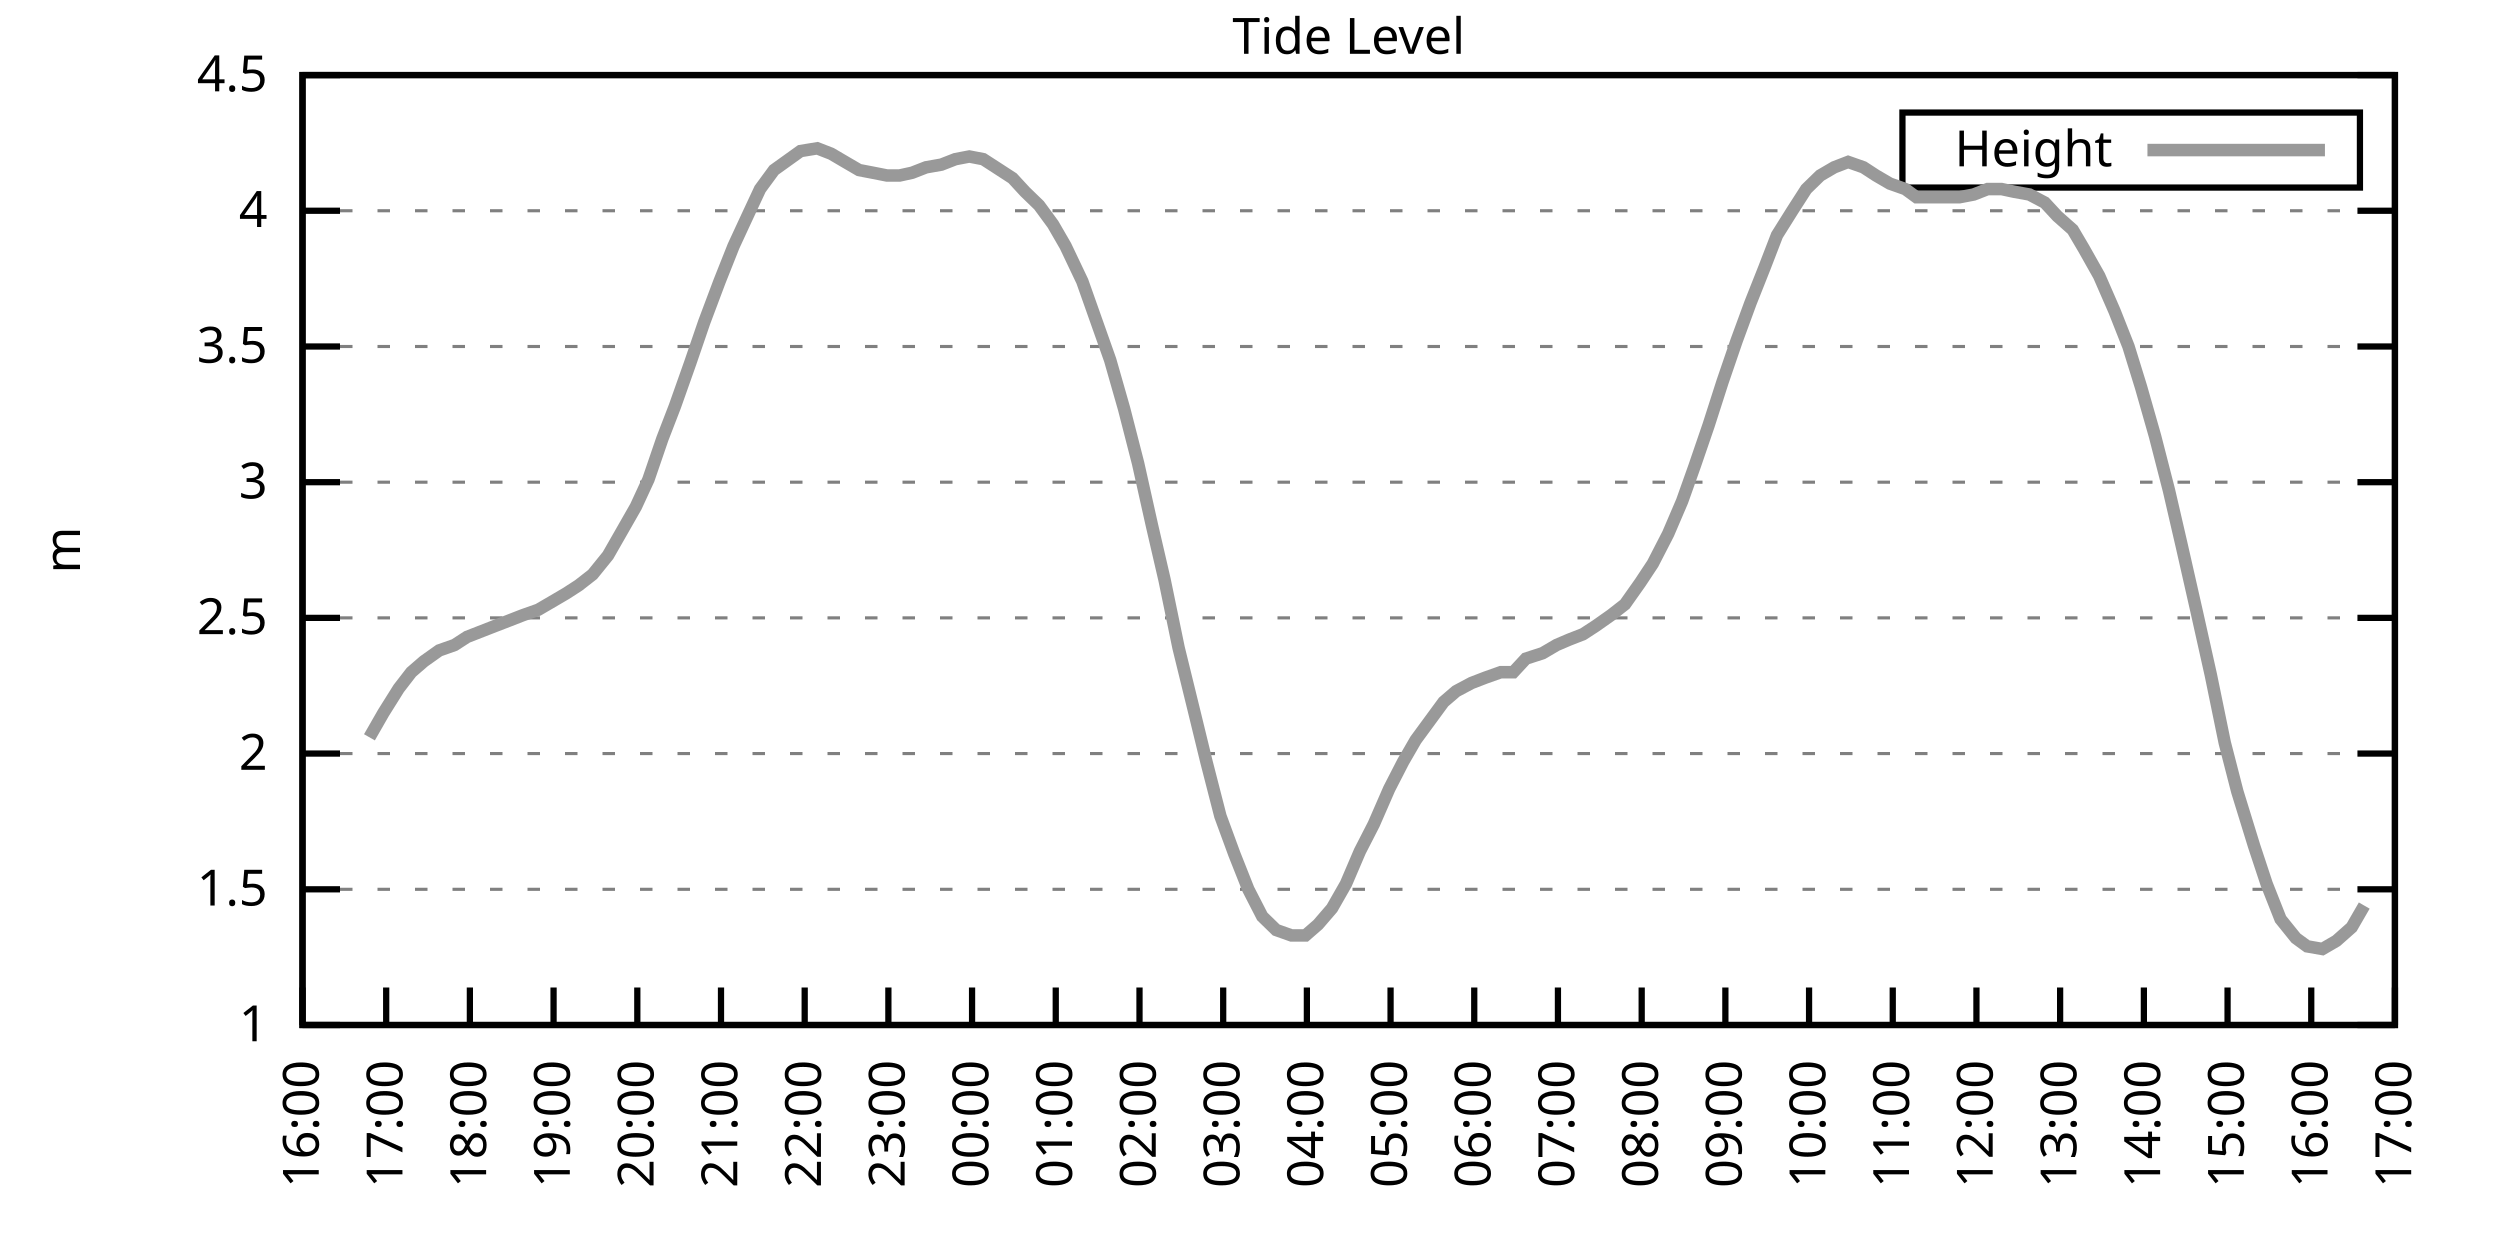
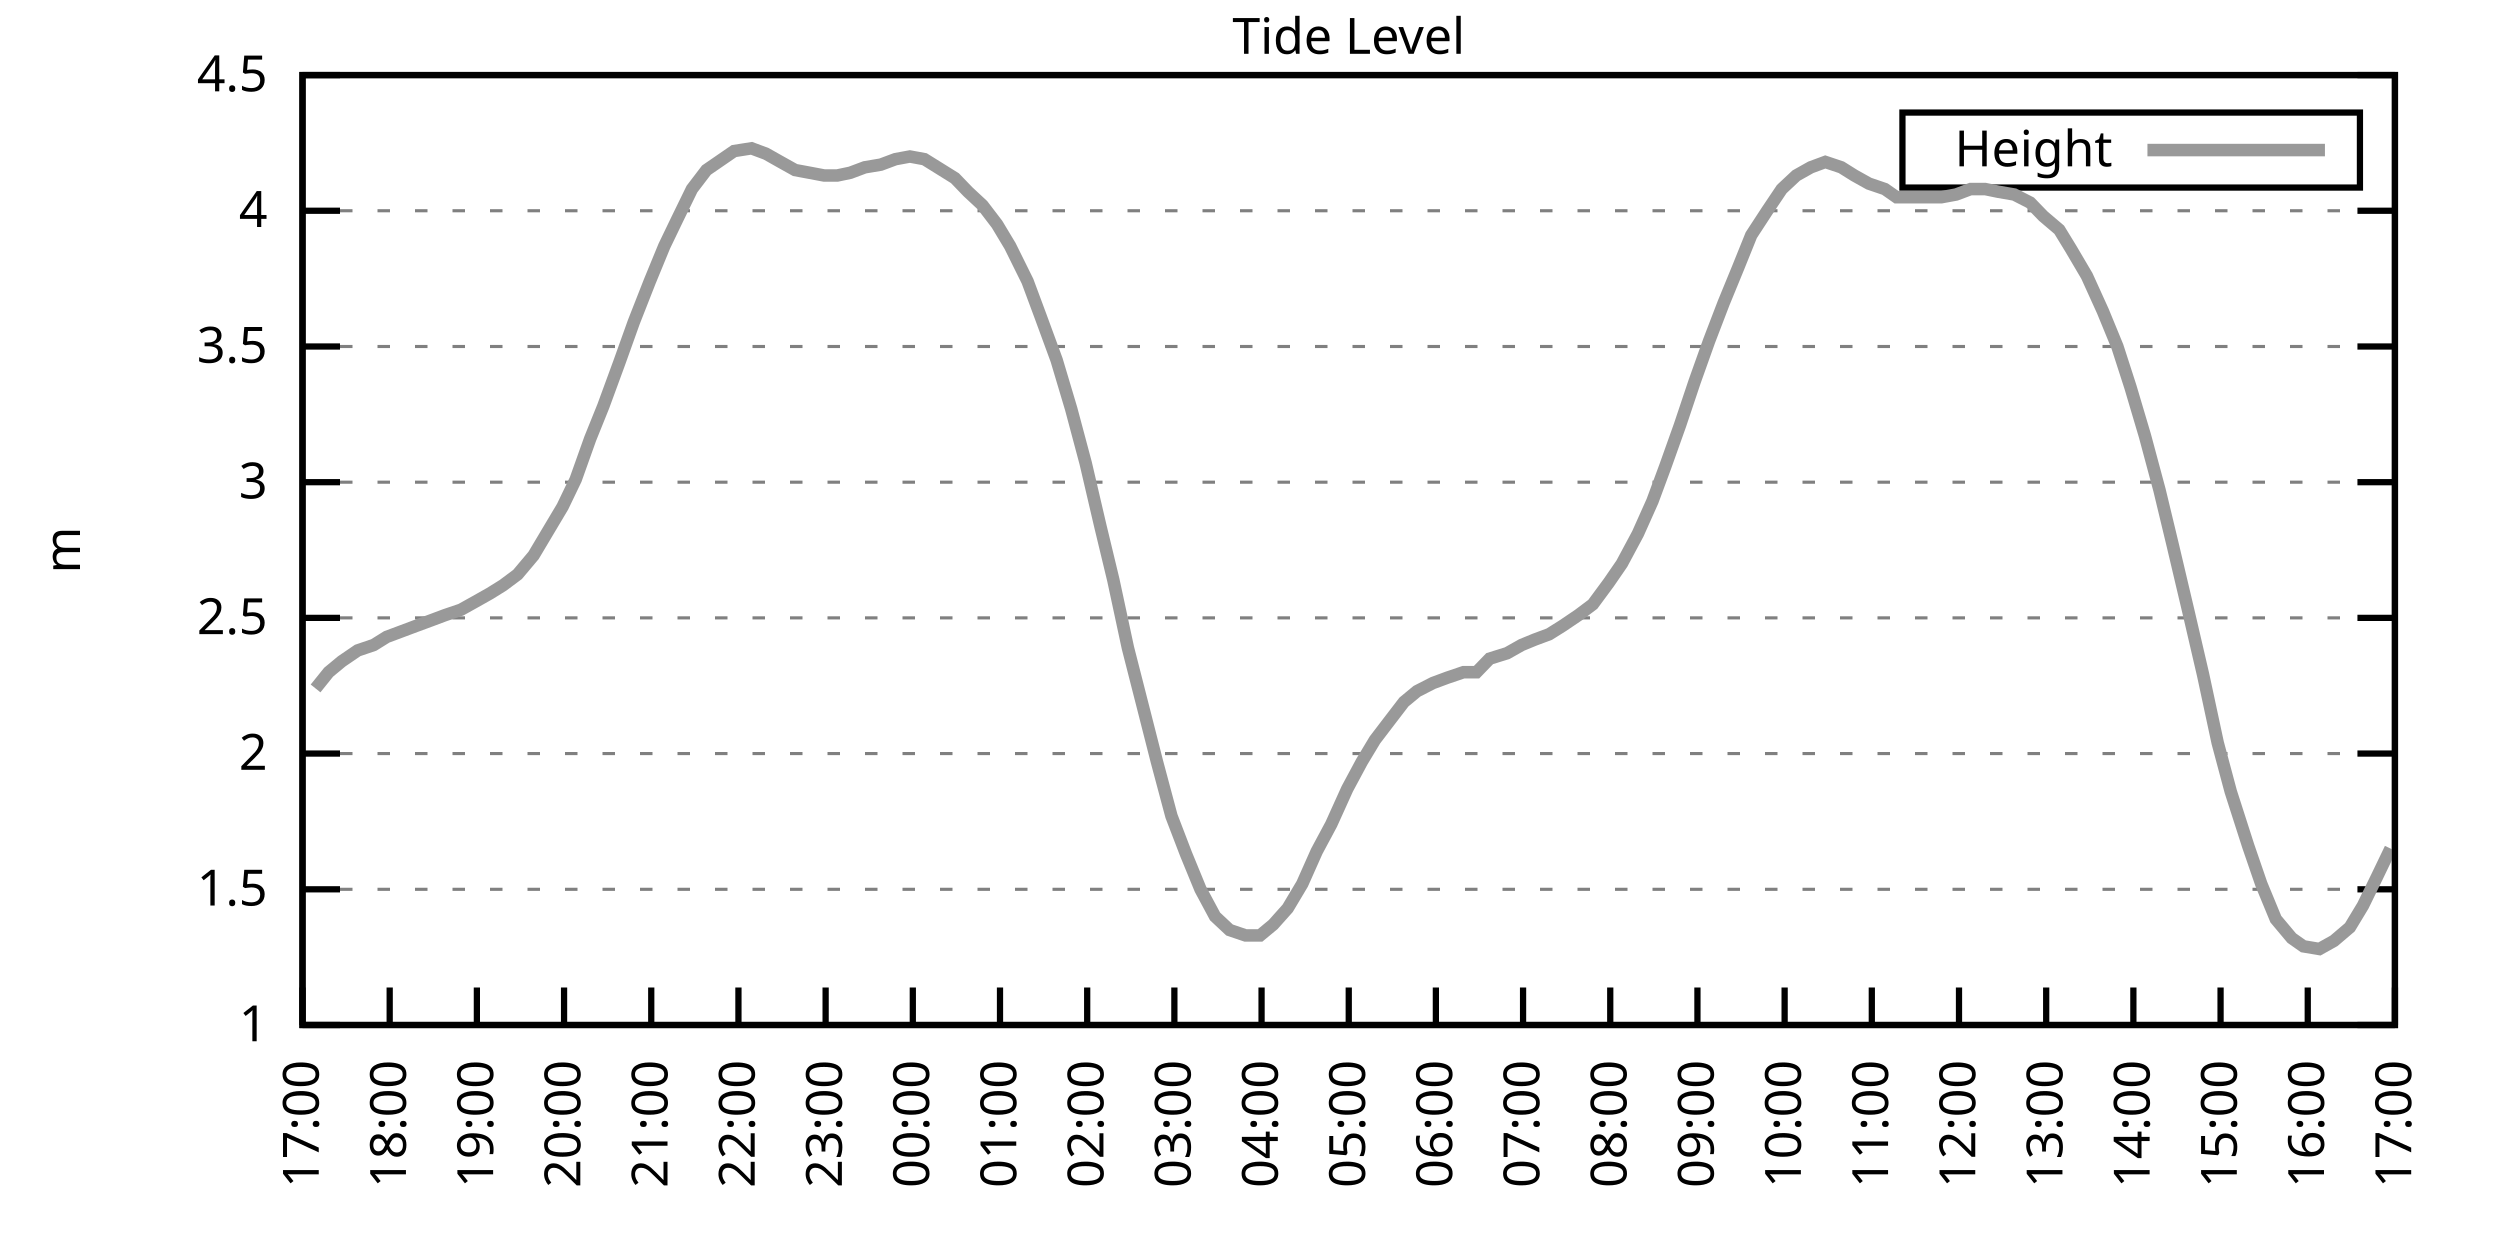
<svg xmlns="http://www.w3.org/2000/svg" xmlns:xlink="http://www.w3.org/1999/xlink" width="400" height="200" viewBox="0 0 400 200">
  <g id="gnuplot_canvas">
    <rect x="0" y="0" width="400" height="200" fill="none" />
    <defs>
      <circle id="gpDot" r="0.5" stroke-width="0.5" stroke="currentColor" />
      <path id="gpPt0" stroke-width="0.333" stroke="currentColor" d="M-1,0 h2 M0,-1 v2" />
      <path id="gpPt1" stroke-width="0.333" stroke="currentColor" d="M-1,-1 L1,1 M1,-1 L-1,1" />
      <path id="gpPt2" stroke-width="0.333" stroke="currentColor" d="M-1,0 L1,0 M0,-1 L0,1 M-1,-1 L1,1 M-1,1 L1,-1" />
      <rect id="gpPt3" stroke-width="0.333" stroke="currentColor" x="-1" y="-1" width="2" height="2" />
      <rect id="gpPt4" stroke-width="0.333" stroke="currentColor" fill="currentColor" x="-1" y="-1" width="2" height="2" />
      <circle id="gpPt5" stroke-width="0.333" stroke="currentColor" cx="0" cy="0" r="1" />
      <use xlink:href="#gpPt5" id="gpPt6" fill="currentColor" stroke="none" />
      <path id="gpPt7" stroke-width="0.333" stroke="currentColor" d="M0,-1.33 L-1.33,0.67 L1.33,0.67 z" />
      <use xlink:href="#gpPt7" id="gpPt8" fill="currentColor" stroke="none" />
      <use xlink:href="#gpPt7" id="gpPt9" stroke="currentColor" transform="rotate(180)" />
      <use xlink:href="#gpPt9" id="gpPt10" fill="currentColor" stroke="none" />
      <use xlink:href="#gpPt3" id="gpPt11" stroke="currentColor" transform="rotate(45)" />
      <use xlink:href="#gpPt11" id="gpPt12" fill="currentColor" stroke="none" />
      <path id="gpPt13" stroke-width="0.333" stroke="currentColor" d="M0,1.330 L1.265,0.411 L0.782,-1.067 L-0.782,-1.076 L-1.265,0.411 z" />
      <use xlink:href="#gpPt13" id="gpPt14" fill="currentColor" stroke="none" />
      <filter id="textbox" filterUnits="objectBoundingBox" x="0" y="0" height="1" width="1">
        <feFlood flood-color="white" flood-opacity="1" result="bgnd" />
        <feComposite in="SourceGraphic" in2="bgnd" operator="atop" />
      </filter>
      <filter id="greybox" filterUnits="objectBoundingBox" x="0" y="0" height="1" width="1">
        <feFlood flood-color="lightgrey" flood-opacity="1" result="grey" />
        <feComposite in="SourceGraphic" in2="grey" operator="atop" />
      </filter>
    </defs>
    <g fill="none" color="white" stroke="currentColor" stroke-width="1.00" stroke-linecap="butt" stroke-linejoin="miter">
</g>
    <g fill="none" color="black" stroke="currentColor" stroke-width="1.00" stroke-linecap="butt" stroke-linejoin="miter">
      <g stroke="none" shape-rendering="crispEdges">
        <polygon fill="rgb(255, 255, 255)" points="48.40,164.00 383.18,164.00 383.18,12.02 48.40,12.02 " />
      </g>
    </g>
    <g fill="none" color="black" stroke="currentColor" stroke-width="1.00" stroke-linecap="butt" stroke-linejoin="miter">
</g>
    <g fill="none" color="black" stroke="black" stroke-width="0.50" stroke-linecap="butt" stroke-linejoin="miter">
</g>
    <g fill="none" color="gray" stroke="currentColor" stroke-width="0.50" stroke-linecap="butt" stroke-linejoin="miter">
      <path stroke="gray" stroke-dasharray="2,4" class="gridline" d="M48.40,164.00 L383.19,164.00  " />
    </g>
    <g fill="none" color="gray" stroke="gray" stroke-width="1.00" stroke-linecap="butt" stroke-linejoin="miter">
</g>
    <g fill="none" color="black" stroke="currentColor" stroke-width="1.00" stroke-linecap="butt" stroke-linejoin="miter">
      <path stroke="black" d="M48.40,164.00 L54.40,164.00 M383.19,164.00 L377.19,164.00  " />
      <g transform="translate(42.80,166.60)" stroke="none" fill="black" font-family="Sans" font-size="8.00" text-anchor="end">
        <text>
          <tspan font-family="Sans"> 1</tspan>
        </text>
      </g>
    </g>
    <g fill="none" color="black" stroke="currentColor" stroke-width="1.00" stroke-linecap="butt" stroke-linejoin="miter">
</g>
    <g fill="none" color="black" stroke="black" stroke-width="0.50" stroke-linecap="butt" stroke-linejoin="miter">
</g>
    <g fill="none" color="gray" stroke="currentColor" stroke-width="0.50" stroke-linecap="butt" stroke-linejoin="miter">
      <path stroke="gray" stroke-dasharray="2,4" class="gridline" d="M48.40,142.29 L383.19,142.29  " />
    </g>
    <g fill="none" color="gray" stroke="gray" stroke-width="1.00" stroke-linecap="butt" stroke-linejoin="miter">
</g>
    <g fill="none" color="black" stroke="currentColor" stroke-width="1.00" stroke-linecap="butt" stroke-linejoin="miter">
      <path stroke="black" d="M48.40,142.29 L54.40,142.29 M383.19,142.29 L377.19,142.29  " />
      <g transform="translate(42.80,144.89)" stroke="none" fill="black" font-family="Sans" font-size="8.00" text-anchor="end">
        <text>
          <tspan font-family="Sans"> 1.5</tspan>
        </text>
      </g>
    </g>
    <g fill="none" color="black" stroke="currentColor" stroke-width="1.00" stroke-linecap="butt" stroke-linejoin="miter">
</g>
    <g fill="none" color="black" stroke="black" stroke-width="0.50" stroke-linecap="butt" stroke-linejoin="miter">
</g>
    <g fill="none" color="gray" stroke="currentColor" stroke-width="0.50" stroke-linecap="butt" stroke-linejoin="miter">
      <path stroke="gray" stroke-dasharray="2,4" class="gridline" d="M48.40,120.57 L383.19,120.57  " />
    </g>
    <g fill="none" color="gray" stroke="gray" stroke-width="1.00" stroke-linecap="butt" stroke-linejoin="miter">
</g>
    <g fill="none" color="black" stroke="currentColor" stroke-width="1.00" stroke-linecap="butt" stroke-linejoin="miter">
      <path stroke="black" d="M48.40,120.57 L54.40,120.57 M383.19,120.57 L377.19,120.57  " />
      <g transform="translate(42.80,123.17)" stroke="none" fill="black" font-family="Sans" font-size="8.00" text-anchor="end">
        <text>
          <tspan font-family="Sans"> 2</tspan>
        </text>
      </g>
    </g>
    <g fill="none" color="black" stroke="currentColor" stroke-width="1.00" stroke-linecap="butt" stroke-linejoin="miter">
</g>
    <g fill="none" color="black" stroke="black" stroke-width="0.50" stroke-linecap="butt" stroke-linejoin="miter">
</g>
    <g fill="none" color="gray" stroke="currentColor" stroke-width="0.50" stroke-linecap="butt" stroke-linejoin="miter">
      <path stroke="gray" stroke-dasharray="2,4" class="gridline" d="M48.40,98.86 L383.19,98.86  " />
    </g>
    <g fill="none" color="gray" stroke="gray" stroke-width="1.00" stroke-linecap="butt" stroke-linejoin="miter">
</g>
    <g fill="none" color="black" stroke="currentColor" stroke-width="1.00" stroke-linecap="butt" stroke-linejoin="miter">
      <path stroke="black" d="M48.40,98.86 L54.40,98.86 M383.19,98.86 L377.19,98.86  " />
      <g transform="translate(42.80,101.46)" stroke="none" fill="black" font-family="Sans" font-size="8.00" text-anchor="end">
        <text>
          <tspan font-family="Sans"> 2.5</tspan>
        </text>
      </g>
    </g>
    <g fill="none" color="black" stroke="currentColor" stroke-width="1.00" stroke-linecap="butt" stroke-linejoin="miter">
</g>
    <g fill="none" color="black" stroke="black" stroke-width="0.50" stroke-linecap="butt" stroke-linejoin="miter">
</g>
    <g fill="none" color="gray" stroke="currentColor" stroke-width="0.50" stroke-linecap="butt" stroke-linejoin="miter">
      <path stroke="gray" stroke-dasharray="2,4" class="gridline" d="M48.40,77.15 L383.19,77.15  " />
    </g>
    <g fill="none" color="gray" stroke="gray" stroke-width="1.00" stroke-linecap="butt" stroke-linejoin="miter">
</g>
    <g fill="none" color="black" stroke="currentColor" stroke-width="1.00" stroke-linecap="butt" stroke-linejoin="miter">
      <path stroke="black" d="M48.40,77.15 L54.40,77.15 M383.19,77.15 L377.19,77.15  " />
      <g transform="translate(42.80,79.75)" stroke="none" fill="black" font-family="Sans" font-size="8.00" text-anchor="end">
        <text>
          <tspan font-family="Sans"> 3</tspan>
        </text>
      </g>
    </g>
    <g fill="none" color="black" stroke="currentColor" stroke-width="1.00" stroke-linecap="butt" stroke-linejoin="miter">
</g>
    <g fill="none" color="black" stroke="black" stroke-width="0.50" stroke-linecap="butt" stroke-linejoin="miter">
</g>
    <g fill="none" color="gray" stroke="currentColor" stroke-width="0.50" stroke-linecap="butt" stroke-linejoin="miter">
      <path stroke="gray" stroke-dasharray="2,4" class="gridline" d="M48.40,55.44 L383.19,55.44  " />
    </g>
    <g fill="none" color="gray" stroke="gray" stroke-width="1.00" stroke-linecap="butt" stroke-linejoin="miter">
</g>
    <g fill="none" color="black" stroke="currentColor" stroke-width="1.00" stroke-linecap="butt" stroke-linejoin="miter">
      <path stroke="black" d="M48.40,55.44 L54.40,55.44 M383.19,55.44 L377.19,55.44  " />
      <g transform="translate(42.80,58.04)" stroke="none" fill="black" font-family="Sans" font-size="8.00" text-anchor="end">
        <text>
          <tspan font-family="Sans"> 3.5</tspan>
        </text>
      </g>
    </g>
    <g fill="none" color="black" stroke="currentColor" stroke-width="1.00" stroke-linecap="butt" stroke-linejoin="miter">
</g>
    <g fill="none" color="black" stroke="black" stroke-width="0.50" stroke-linecap="butt" stroke-linejoin="miter">
</g>
    <g fill="none" color="gray" stroke="currentColor" stroke-width="0.50" stroke-linecap="butt" stroke-linejoin="miter">
      <path stroke="gray" stroke-dasharray="2,4" class="gridline" d="M48.40,33.72 L383.19,33.72  " />
    </g>
    <g fill="none" color="gray" stroke="gray" stroke-width="1.00" stroke-linecap="butt" stroke-linejoin="miter">
</g>
    <g fill="none" color="black" stroke="currentColor" stroke-width="1.00" stroke-linecap="butt" stroke-linejoin="miter">
      <path stroke="black" d="M48.40,33.72 L54.40,33.72 M383.19,33.72 L377.19,33.72  " />
      <g transform="translate(42.80,36.32)" stroke="none" fill="black" font-family="Sans" font-size="8.00" text-anchor="end">
        <text>
          <tspan font-family="Sans"> 4</tspan>
        </text>
      </g>
    </g>
    <g fill="none" color="black" stroke="currentColor" stroke-width="1.00" stroke-linecap="butt" stroke-linejoin="miter">
</g>
    <g fill="none" color="black" stroke="black" stroke-width="0.50" stroke-linecap="butt" stroke-linejoin="miter">
</g>
    <g fill="none" color="gray" stroke="currentColor" stroke-width="0.50" stroke-linecap="butt" stroke-linejoin="miter">
      <path stroke="gray" stroke-dasharray="2,4" class="gridline" d="M48.40,12.01 L383.19,12.01  " />
    </g>
    <g fill="none" color="gray" stroke="gray" stroke-width="1.00" stroke-linecap="butt" stroke-linejoin="miter">
</g>
    <g fill="none" color="black" stroke="currentColor" stroke-width="1.00" stroke-linecap="butt" stroke-linejoin="miter">
      <path stroke="black" d="M48.40,12.01 L54.40,12.01 M383.19,12.01 L377.19,12.01  " />
      <g transform="translate(42.80,14.61)" stroke="none" fill="black" font-family="Sans" font-size="8.00" text-anchor="end">
        <text>
          <tspan font-family="Sans"> 4.5</tspan>
        </text>
      </g>
    </g>
    <g fill="none" color="black" stroke="currentColor" stroke-width="1.00" stroke-linecap="butt" stroke-linejoin="miter">
      <path stroke="black" d="M48.40,164.00 L48.40,158.00  " />
      <g transform="translate(51.00,169.60) rotate(270.00)" stroke="none" fill="black" font-family="Sans" font-size="8.00" text-anchor="end">
        <text>
-           <tspan font-family="Sans">16:00</tspan>
-         </text>
-       </g>
-     </g>
-     <g fill="none" color="black" stroke="currentColor" stroke-width="1.00" stroke-linecap="butt" stroke-linejoin="miter">
-       <path stroke="black" d="M61.79,164.00 L61.79,158.00  " />
-       <g transform="translate(64.39,169.60) rotate(270.00)" stroke="none" fill="black" font-family="Sans" font-size="8.00" text-anchor="end">
-         <text>
          <tspan font-family="Sans">17:00</tspan>
        </text>
      </g>
    </g>
    <g fill="none" color="black" stroke="currentColor" stroke-width="1.00" stroke-linecap="butt" stroke-linejoin="miter">
-       <path stroke="black" d="M75.18,164.00 L75.18,158.00  " />
-       <g transform="translate(77.78,169.60) rotate(270.00)" stroke="none" fill="black" font-family="Sans" font-size="8.00" text-anchor="end">
+       <path stroke="black" d="M62.35,164.00 L62.35,158.00  " />
+       <g transform="translate(64.95,169.60) rotate(270.00)" stroke="none" fill="black" font-family="Sans" font-size="8.00" text-anchor="end">
        <text>
          <tspan font-family="Sans">18:00</tspan>
        </text>
      </g>
    </g>
    <g fill="none" color="black" stroke="currentColor" stroke-width="1.00" stroke-linecap="butt" stroke-linejoin="miter">
-       <path stroke="black" d="M88.57,164.00 L88.57,158.00  " />
-       <g transform="translate(91.17,169.60) rotate(270.00)" stroke="none" fill="black" font-family="Sans" font-size="8.00" text-anchor="end">
+       <path stroke="black" d="M76.30,164.00 L76.30,158.00  " />
+       <g transform="translate(78.90,169.60) rotate(270.00)" stroke="none" fill="black" font-family="Sans" font-size="8.00" text-anchor="end">
        <text>
          <tspan font-family="Sans">19:00</tspan>
        </text>
      </g>
    </g>
    <g fill="none" color="black" stroke="currentColor" stroke-width="1.00" stroke-linecap="butt" stroke-linejoin="miter">
-       <path stroke="black" d="M101.97,164.00 L101.97,158.00  " />
-       <g transform="translate(104.57,169.60) rotate(270.00)" stroke="none" fill="black" font-family="Sans" font-size="8.00" text-anchor="end">
+       <path stroke="black" d="M90.25,164.00 L90.25,158.00  " />
+       <g transform="translate(92.85,169.60) rotate(270.00)" stroke="none" fill="black" font-family="Sans" font-size="8.00" text-anchor="end">
        <text>
          <tspan font-family="Sans">20:00</tspan>
        </text>
      </g>
    </g>
    <g fill="none" color="black" stroke="currentColor" stroke-width="1.00" stroke-linecap="butt" stroke-linejoin="miter">
-       <path stroke="black" d="M115.36,164.00 L115.36,158.00  " />
-       <g transform="translate(117.96,169.60) rotate(270.00)" stroke="none" fill="black" font-family="Sans" font-size="8.00" text-anchor="end">
+       <path stroke="black" d="M104.20,164.00 L104.20,158.00  " />
+       <g transform="translate(106.80,169.60) rotate(270.00)" stroke="none" fill="black" font-family="Sans" font-size="8.00" text-anchor="end">
        <text>
          <tspan font-family="Sans">21:00</tspan>
        </text>
      </g>
    </g>
    <g fill="none" color="black" stroke="currentColor" stroke-width="1.00" stroke-linecap="butt" stroke-linejoin="miter">
-       <path stroke="black" d="M128.75,164.00 L128.75,158.00  " />
-       <g transform="translate(131.35,169.60) rotate(270.00)" stroke="none" fill="black" font-family="Sans" font-size="8.00" text-anchor="end">
+       <path stroke="black" d="M118.15,164.00 L118.15,158.00  " />
+       <g transform="translate(120.75,169.60) rotate(270.00)" stroke="none" fill="black" font-family="Sans" font-size="8.00" text-anchor="end">
        <text>
          <tspan font-family="Sans">22:00</tspan>
        </text>
      </g>
    </g>
    <g fill="none" color="black" stroke="currentColor" stroke-width="1.00" stroke-linecap="butt" stroke-linejoin="miter">
-       <path stroke="black" d="M142.14,164.00 L142.14,158.00  " />
-       <g transform="translate(144.74,169.60) rotate(270.00)" stroke="none" fill="black" font-family="Sans" font-size="8.00" text-anchor="end">
+       <path stroke="black" d="M132.10,164.00 L132.10,158.00  " />
+       <g transform="translate(134.70,169.60) rotate(270.00)" stroke="none" fill="black" font-family="Sans" font-size="8.00" text-anchor="end">
        <text>
          <tspan font-family="Sans">23:00</tspan>
        </text>
      </g>
    </g>
    <g fill="none" color="black" stroke="currentColor" stroke-width="1.00" stroke-linecap="butt" stroke-linejoin="miter">
-       <path stroke="black" d="M155.53,164.00 L155.53,158.00  " />
-       <g transform="translate(158.13,169.60) rotate(270.00)" stroke="none" fill="black" font-family="Sans" font-size="8.00" text-anchor="end">
+       <path stroke="black" d="M146.05,164.00 L146.05,158.00  " />
+       <g transform="translate(148.65,169.60) rotate(270.00)" stroke="none" fill="black" font-family="Sans" font-size="8.00" text-anchor="end">
        <text>
          <tspan font-family="Sans">00:00</tspan>
        </text>
      </g>
    </g>
    <g fill="none" color="black" stroke="currentColor" stroke-width="1.00" stroke-linecap="butt" stroke-linejoin="miter">
-       <path stroke="black" d="M168.92,164.00 L168.92,158.00  " />
-       <g transform="translate(171.52,169.60) rotate(270.00)" stroke="none" fill="black" font-family="Sans" font-size="8.00" text-anchor="end">
+       <path stroke="black" d="M160.00,164.00 L160.00,158.00  " />
+       <g transform="translate(162.60,169.60) rotate(270.00)" stroke="none" fill="black" font-family="Sans" font-size="8.00" text-anchor="end">
        <text>
          <tspan font-family="Sans">01:00</tspan>
        </text>
      </g>
    </g>
    <g fill="none" color="black" stroke="currentColor" stroke-width="1.00" stroke-linecap="butt" stroke-linejoin="miter">
-       <path stroke="black" d="M182.32,164.00 L182.32,158.00  " />
-       <g transform="translate(184.92,169.60) rotate(270.00)" stroke="none" fill="black" font-family="Sans" font-size="8.00" text-anchor="end">
+       <path stroke="black" d="M173.95,164.00 L173.95,158.00  " />
+       <g transform="translate(176.55,169.60) rotate(270.00)" stroke="none" fill="black" font-family="Sans" font-size="8.00" text-anchor="end">
        <text>
          <tspan font-family="Sans">02:00</tspan>
        </text>
      </g>
    </g>
    <g fill="none" color="black" stroke="currentColor" stroke-width="1.00" stroke-linecap="butt" stroke-linejoin="miter">
-       <path stroke="black" d="M195.71,164.00 L195.71,158.00  " />
-       <g transform="translate(198.31,169.60) rotate(270.00)" stroke="none" fill="black" font-family="Sans" font-size="8.00" text-anchor="end">
+       <path stroke="black" d="M187.90,164.00 L187.90,158.00  " />
+       <g transform="translate(190.50,169.60) rotate(270.00)" stroke="none" fill="black" font-family="Sans" font-size="8.00" text-anchor="end">
        <text>
          <tspan font-family="Sans">03:00</tspan>
        </text>
      </g>
    </g>
    <g fill="none" color="black" stroke="currentColor" stroke-width="1.00" stroke-linecap="butt" stroke-linejoin="miter">
-       <path stroke="black" d="M209.10,164.00 L209.10,158.00  " />
-       <g transform="translate(211.70,169.60) rotate(270.00)" stroke="none" fill="black" font-family="Sans" font-size="8.00" text-anchor="end">
+       <path stroke="black" d="M201.85,164.00 L201.85,158.00  " />
+       <g transform="translate(204.45,169.60) rotate(270.00)" stroke="none" fill="black" font-family="Sans" font-size="8.00" text-anchor="end">
        <text>
          <tspan font-family="Sans">04:00</tspan>
        </text>
      </g>
    </g>
    <g fill="none" color="black" stroke="currentColor" stroke-width="1.00" stroke-linecap="butt" stroke-linejoin="miter">
-       <path stroke="black" d="M222.49,164.00 L222.49,158.00  " />
-       <g transform="translate(225.09,169.60) rotate(270.00)" stroke="none" fill="black" font-family="Sans" font-size="8.00" text-anchor="end">
+       <path stroke="black" d="M215.80,164.00 L215.80,158.00  " />
+       <g transform="translate(218.40,169.60) rotate(270.00)" stroke="none" fill="black" font-family="Sans" font-size="8.00" text-anchor="end">
        <text>
          <tspan font-family="Sans">05:00</tspan>
        </text>
      </g>
    </g>
    <g fill="none" color="black" stroke="currentColor" stroke-width="1.00" stroke-linecap="butt" stroke-linejoin="miter">
-       <path stroke="black" d="M235.88,164.00 L235.88,158.00  " />
-       <g transform="translate(238.48,169.60) rotate(270.00)" stroke="none" fill="black" font-family="Sans" font-size="8.00" text-anchor="end">
+       <path stroke="black" d="M229.74,164.00 L229.74,158.00  " />
+       <g transform="translate(232.34,169.60) rotate(270.00)" stroke="none" fill="black" font-family="Sans" font-size="8.00" text-anchor="end">
        <text>
          <tspan font-family="Sans">06:00</tspan>
        </text>
      </g>
    </g>
    <g fill="none" color="black" stroke="currentColor" stroke-width="1.00" stroke-linecap="butt" stroke-linejoin="miter">
-       <path stroke="black" d="M249.27,164.00 L249.27,158.00  " />
-       <g transform="translate(251.87,169.60) rotate(270.00)" stroke="none" fill="black" font-family="Sans" font-size="8.00" text-anchor="end">
+       <path stroke="black" d="M243.69,164.00 L243.69,158.00  " />
+       <g transform="translate(246.29,169.60) rotate(270.00)" stroke="none" fill="black" font-family="Sans" font-size="8.00" text-anchor="end">
        <text>
          <tspan font-family="Sans">07:00</tspan>
        </text>
      </g>
    </g>
    <g fill="none" color="black" stroke="currentColor" stroke-width="1.00" stroke-linecap="butt" stroke-linejoin="miter">
-       <path stroke="black" d="M262.67,164.00 L262.67,158.00  " />
-       <g transform="translate(265.27,169.60) rotate(270.00)" stroke="none" fill="black" font-family="Sans" font-size="8.00" text-anchor="end">
+       <path stroke="black" d="M257.64,164.00 L257.64,158.00  " />
+       <g transform="translate(260.24,169.60) rotate(270.00)" stroke="none" fill="black" font-family="Sans" font-size="8.00" text-anchor="end">
        <text>
          <tspan font-family="Sans">08:00</tspan>
        </text>
      </g>
    </g>
    <g fill="none" color="black" stroke="currentColor" stroke-width="1.00" stroke-linecap="butt" stroke-linejoin="miter">
-       <path stroke="black" d="M276.06,164.00 L276.06,158.00  " />
-       <g transform="translate(278.66,169.60) rotate(270.00)" stroke="none" fill="black" font-family="Sans" font-size="8.00" text-anchor="end">
+       <path stroke="black" d="M271.59,164.00 L271.59,158.00  " />
+       <g transform="translate(274.19,169.60) rotate(270.00)" stroke="none" fill="black" font-family="Sans" font-size="8.00" text-anchor="end">
        <text>
          <tspan font-family="Sans">09:00</tspan>
        </text>
      </g>
    </g>
    <g fill="none" color="black" stroke="currentColor" stroke-width="1.00" stroke-linecap="butt" stroke-linejoin="miter">
-       <path stroke="black" d="M289.45,164.00 L289.45,158.00  " />
-       <g transform="translate(292.05,169.60) rotate(270.00)" stroke="none" fill="black" font-family="Sans" font-size="8.00" text-anchor="end">
+       <path stroke="black" d="M285.54,164.00 L285.54,158.00  " />
+       <g transform="translate(288.14,169.60) rotate(270.00)" stroke="none" fill="black" font-family="Sans" font-size="8.00" text-anchor="end">
        <text>
          <tspan font-family="Sans">10:00</tspan>
        </text>
      </g>
    </g>
    <g fill="none" color="black" stroke="currentColor" stroke-width="1.00" stroke-linecap="butt" stroke-linejoin="miter">
-       <path stroke="black" d="M302.84,164.00 L302.84,158.00  " />
-       <g transform="translate(305.44,169.60) rotate(270.00)" stroke="none" fill="black" font-family="Sans" font-size="8.00" text-anchor="end">
+       <path stroke="black" d="M299.49,164.00 L299.49,158.00  " />
+       <g transform="translate(302.09,169.60) rotate(270.00)" stroke="none" fill="black" font-family="Sans" font-size="8.00" text-anchor="end">
        <text>
          <tspan font-family="Sans">11:00</tspan>
        </text>
      </g>
    </g>
    <g fill="none" color="black" stroke="currentColor" stroke-width="1.00" stroke-linecap="butt" stroke-linejoin="miter">
-       <path stroke="black" d="M316.23,164.00 L316.23,158.00  " />
-       <g transform="translate(318.83,169.60) rotate(270.00)" stroke="none" fill="black" font-family="Sans" font-size="8.00" text-anchor="end">
+       <path stroke="black" d="M313.44,164.00 L313.44,158.00  " />
+       <g transform="translate(316.04,169.60) rotate(270.00)" stroke="none" fill="black" font-family="Sans" font-size="8.00" text-anchor="end">
        <text>
          <tspan font-family="Sans">12:00</tspan>
        </text>
      </g>
    </g>
    <g fill="none" color="black" stroke="currentColor" stroke-width="1.00" stroke-linecap="butt" stroke-linejoin="miter">
-       <path stroke="black" d="M329.62,164.00 L329.62,158.00  " />
-       <g transform="translate(332.22,169.60) rotate(270.00)" stroke="none" fill="black" font-family="Sans" font-size="8.00" text-anchor="end">
+       <path stroke="black" d="M327.39,164.00 L327.39,158.00  " />
+       <g transform="translate(329.99,169.60) rotate(270.00)" stroke="none" fill="black" font-family="Sans" font-size="8.00" text-anchor="end">
        <text>
          <tspan font-family="Sans">13:00</tspan>
        </text>
      </g>
    </g>
    <g fill="none" color="black" stroke="currentColor" stroke-width="1.00" stroke-linecap="butt" stroke-linejoin="miter">
-       <path stroke="black" d="M343.02,164.00 L343.02,158.00  " />
-       <g transform="translate(345.62,169.60) rotate(270.00)" stroke="none" fill="black" font-family="Sans" font-size="8.00" text-anchor="end">
+       <path stroke="black" d="M341.34,164.00 L341.34,158.00  " />
+       <g transform="translate(343.94,169.60) rotate(270.00)" stroke="none" fill="black" font-family="Sans" font-size="8.00" text-anchor="end">
        <text>
          <tspan font-family="Sans">14:00</tspan>
        </text>
      </g>
    </g>
    <g fill="none" color="black" stroke="currentColor" stroke-width="1.00" stroke-linecap="butt" stroke-linejoin="miter">
-       <path stroke="black" d="M356.41,164.00 L356.41,158.00  " />
-       <g transform="translate(359.01,169.60) rotate(270.00)" stroke="none" fill="black" font-family="Sans" font-size="8.00" text-anchor="end">
+       <path stroke="black" d="M355.29,164.00 L355.29,158.00  " />
+       <g transform="translate(357.89,169.60) rotate(270.00)" stroke="none" fill="black" font-family="Sans" font-size="8.00" text-anchor="end">
        <text>
          <tspan font-family="Sans">15:00</tspan>
        </text>
      </g>
    </g>
    <g fill="none" color="black" stroke="currentColor" stroke-width="1.00" stroke-linecap="butt" stroke-linejoin="miter">
-       <path stroke="black" d="M369.80,164.00 L369.80,158.00  " />
-       <g transform="translate(372.40,169.60) rotate(270.00)" stroke="none" fill="black" font-family="Sans" font-size="8.00" text-anchor="end">
+       <path stroke="black" d="M369.24,164.00 L369.24,158.00  " />
+       <g transform="translate(371.84,169.60) rotate(270.00)" stroke="none" fill="black" font-family="Sans" font-size="8.00" text-anchor="end">
        <text>
          <tspan font-family="Sans">16:00</tspan>
        </text>
      </g>
    </g>
    <g fill="none" color="black" stroke="currentColor" stroke-width="1.00" stroke-linecap="butt" stroke-linejoin="miter">
      <path stroke="black" d="M383.19,164.00 L383.19,158.00  " />
      <g transform="translate(385.79,169.60) rotate(270.00)" stroke="none" fill="black" font-family="Sans" font-size="8.00" text-anchor="end">
        <text>
          <tspan font-family="Sans">17:00</tspan>
        </text>
      </g>
    </g>
    <g fill="none" color="black" stroke="currentColor" stroke-width="1.00" stroke-linecap="butt" stroke-linejoin="miter">
</g>
    <g fill="none" color="black" stroke="currentColor" stroke-width="1.00" stroke-linecap="butt" stroke-linejoin="miter">
      <path stroke="black" d="M48.40,12.01 L48.40,164.00 L383.19,164.00 L383.19,12.01 L48.40,12.01 Z  " />
    </g>
    <g fill="none" color="black" stroke="currentColor" stroke-width="1.00" stroke-linecap="butt" stroke-linejoin="miter">
</g>
    <g fill="none" color="black" stroke="currentColor" stroke-width="1.00" stroke-linecap="butt" stroke-linejoin="miter">
      <path stroke="black" d="M304.39,30.01 L304.39,18.01 L377.59,18.01 L377.59,30.01 L304.39,30.01 Z  " />
    </g>
    <g id="Tide_level_plot_1">
      <g fill="none" color="white" stroke="black" stroke-width="2.00" stroke-linecap="butt" stroke-linejoin="miter">
</g>
      <g fill="none" color="black" stroke="currentColor" stroke-width="2.00" stroke-linecap="butt" stroke-linejoin="miter">
        <g transform="translate(337.99,26.61)" stroke="none" fill="black" font-family="Sans" font-size="8.00" text-anchor="end">
          <text>
            <tspan font-family="Sans">Height</tspan>
          </text>
        </g>
      </g>
      <g fill="none" color="black" stroke="currentColor" stroke-width="2.00" stroke-linecap="butt" stroke-linejoin="miter">
-         <path stroke="rgb(153, 153, 153)" d="M343.59,24.01 L371.99,24.01 M59.11,117.97 L61.35,114.06 L63.80,110.15 L65.81,107.55 L67.82,105.81 L70.27,104.07   L72.73,103.20 L74.74,101.90 L76.97,101.03 L79.20,100.16 L81.43,99.30 L83.66,98.43 L86.12,97.56 L88.35,96.26   L90.58,94.95 L92.59,93.65 L94.82,91.91 L97.28,88.87 L99.51,84.97 L101.74,81.06 L103.75,76.71 L105.98,70.20   L107.99,64.99 L110.45,58.04 L112.68,51.53 L115.13,45.01 L117.37,39.37 L119.38,35.03 L121.61,30.25 L123.84,27.21   L128.08,24.17 L130.76,23.73 L132.99,24.60 L135.22,25.91 L137.45,27.21 L139.69,27.64 L141.92,28.08 L143.93,28.08   L145.94,27.64 L148.17,26.77 L150.62,26.34 L152.85,25.47 L155.09,25.04 L157.32,25.47 L159.33,26.77 L162.01,28.51   L164.01,30.68 L166.25,32.85 L168.48,35.89 L170.49,39.37 L173.17,45.01 L175.17,50.66 L177.63,57.61 L179.86,65.42   L182.09,74.11 L184.32,84.10 L186.33,92.78 L188.57,103.64 L191.02,113.63 L193.03,121.88 L195.26,130.56 L197.49,136.64   L199.73,142.29 L201.96,146.63 L204.19,148.80 L206.64,149.67 L208.88,149.67 L210.88,147.93 L213.12,145.33 L215.35,141.42   L217.58,136.21 L219.81,131.86 L222.27,126.22 L224.50,121.88 L226.51,118.40 L228.74,115.36 L230.97,112.32 L232.98,110.59   L235.44,109.28 L237.67,108.42 L240.12,107.55 L242.13,107.55 L244.14,105.38 L246.82,104.51 L249.05,103.20 L251.06,102.34   L253.29,101.47 L255.30,100.16 L257.76,98.43 L259.99,96.69 L262.44,93.22 L264.45,90.18 L266.91,85.40 L269.14,80.19   L271.15,74.54 L273.38,68.03 L275.61,61.08 L277.84,54.57 L280.07,48.49 L282.31,42.84 L284.32,37.63 L286.77,33.72   L289.00,30.25 L291.23,28.08 L293.47,26.77 L295.70,25.91 L298.15,26.77 L300.16,28.08 L302.39,29.38 L304.85,30.25   L306.63,31.55 L309.09,31.55 L311.54,31.55 L313.55,31.55 L315.79,31.12 L318.02,30.25 L320.25,30.25 L322.26,30.68   L324.71,31.12 L327.17,32.42 L329.18,34.59 L331.63,36.76 L333.42,39.80 L335.87,44.15 L338.33,49.79 L340.56,55.44   L342.57,61.95 L344.80,69.77 L347.03,78.45 L349.04,87.14 L351.50,97.99 L353.73,107.98 L355.96,118.84 L357.97,126.65   L360.65,135.34 L362.66,141.42 L364.89,147.06 L367.34,150.10 L369.13,151.41 L371.58,151.84 L373.82,150.54 L376.27,148.37   L378.28,144.89  " />
+         <path stroke="rgb(153, 153, 153)" d="M343.59,24.01 L371.99,24.01 M50.49,110.15 L52.58,107.55 L54.68,105.81 L57.23,104.07 L59.79,103.20 L61.88,101.90   L64.21,101.03 L66.53,100.16 L68.86,99.30 L71.18,98.43 L73.74,97.56 L76.07,96.26 L78.39,94.95 L80.48,93.65   L82.81,91.91 L85.37,88.87 L87.69,84.97 L90.02,81.06 L92.11,76.71 L94.43,70.20 L96.53,64.99 L99.08,58.04   L101.41,51.53 L103.97,45.01 L106.29,39.37 L108.38,35.03 L110.71,30.25 L113.03,27.21 L117.45,24.17 L120.24,23.73   L122.57,24.60 L124.89,25.91 L127.22,27.21 L129.54,27.64 L131.87,28.08 L133.96,28.08 L136.05,27.64 L138.37,26.77   L140.93,26.34 L143.26,25.47 L145.58,25.04 L147.91,25.47 L150.00,26.77 L152.79,28.51 L154.88,30.68 L157.21,32.85   L159.53,35.89 L161.62,39.37 L164.41,45.01 L166.51,50.66 L169.06,57.61 L171.39,65.42 L173.71,74.11 L176.04,84.10   L178.13,92.78 L180.46,103.64 L183.01,113.63 L185.11,121.88 L187.43,130.56 L189.76,136.64 L192.08,142.29 L194.41,146.63   L196.73,148.80 L199.29,149.67 L201.61,149.67 L203.71,147.93 L206.03,145.33 L208.36,141.42 L210.68,136.21 L213.01,131.86   L215.56,126.22 L217.89,121.88 L219.98,118.40 L222.30,115.36 L224.63,112.32 L226.72,110.59 L229.28,109.28 L231.60,108.42   L234.16,107.55 L236.25,107.55 L238.35,105.38 L241.14,104.51 L243.46,103.20 L245.55,102.34 L247.88,101.47 L249.97,100.16   L252.53,98.43 L254.85,96.69 L257.41,93.22 L259.50,90.18 L262.06,85.40 L264.39,80.19 L266.48,74.54 L268.80,68.03   L271.13,61.08 L273.45,54.57 L275.78,48.49 L278.10,42.84 L280.20,37.63 L282.75,33.72 L285.08,30.25 L287.40,28.08   L289.73,26.77 L292.05,25.91 L294.61,26.77 L296.70,28.08 L299.03,29.38 L301.58,30.25 L303.44,31.55 L306.00,31.55   L308.56,31.55 L310.65,31.55 L312.98,31.12 L315.30,30.25 L317.63,30.25 L319.72,30.68 L322.28,31.12 L324.83,32.42   L326.93,34.59 L329.48,36.76 L331.34,39.80 L333.90,44.15 L336.46,49.79 L338.78,55.44 L340.88,61.95 L343.20,69.77   L345.53,78.45 L347.62,87.14 L350.18,97.99 L352.50,107.98 L354.83,118.84 L356.92,126.65 L359.71,135.34 L361.80,141.42   L364.13,147.06 L366.68,150.10 L368.54,151.41 L371.10,151.84 L373.43,150.54 L375.98,148.37 L378.08,144.89 L380.40,140.12   L382.49,135.77  " />
      </g>
    </g>
    <g fill="none" color="black" stroke="currentColor" stroke-width="2.00" stroke-linecap="butt" stroke-linejoin="miter">
</g>
    <g fill="none" color="black" stroke="black" stroke-width="1.00" stroke-linecap="butt" stroke-linejoin="miter">
</g>
    <g fill="none" color="black" stroke="currentColor" stroke-width="1.00" stroke-linecap="butt" stroke-linejoin="miter">
      <path stroke="black" d="M48.40,12.01 L48.40,164.00 L383.19,164.00 L383.19,12.01 L48.40,12.01 Z  " />
      <g transform="translate(12.80,88.01) rotate(270.00)" stroke="none" fill="black" font-family="Sans" font-size="8.00" text-anchor="middle">
        <text>
          <tspan font-family="Sans">m</tspan>
        </text>
      </g>
    </g>
    <g fill="none" color="black" stroke="currentColor" stroke-width="1.00" stroke-linecap="butt" stroke-linejoin="miter">
</g>
    <g fill="none" color="black" stroke="currentColor" stroke-width="1.00" stroke-linecap="butt" stroke-linejoin="miter">
      <g transform="translate(215.79,8.61)" stroke="none" fill="black" font-family="Sans" font-size="8.00" text-anchor="middle">
        <text>
          <tspan font-family="Sans">Tide Level</tspan>
        </text>
      </g>
    </g>
    <g fill="none" color="black" stroke="currentColor" stroke-width="1.00" stroke-linecap="butt" stroke-linejoin="miter">
</g>
  </g>
</svg>
